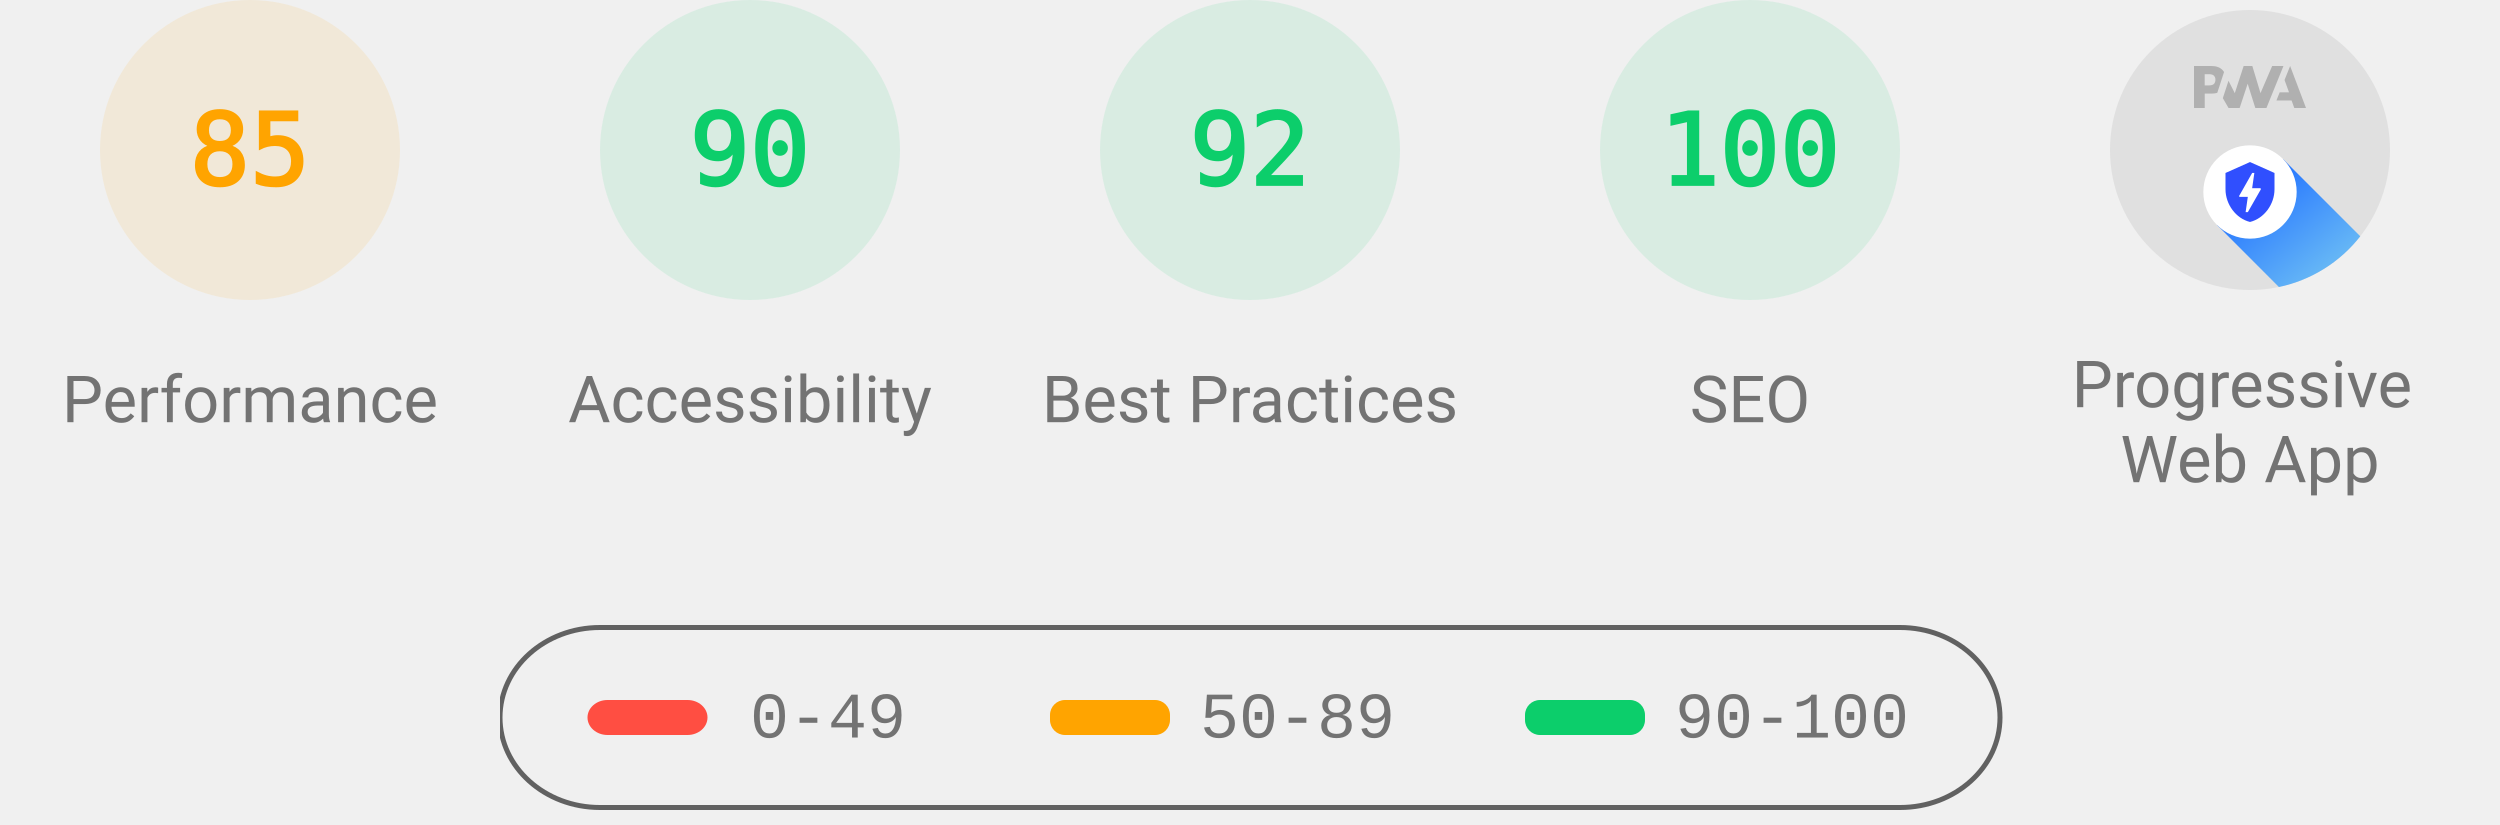
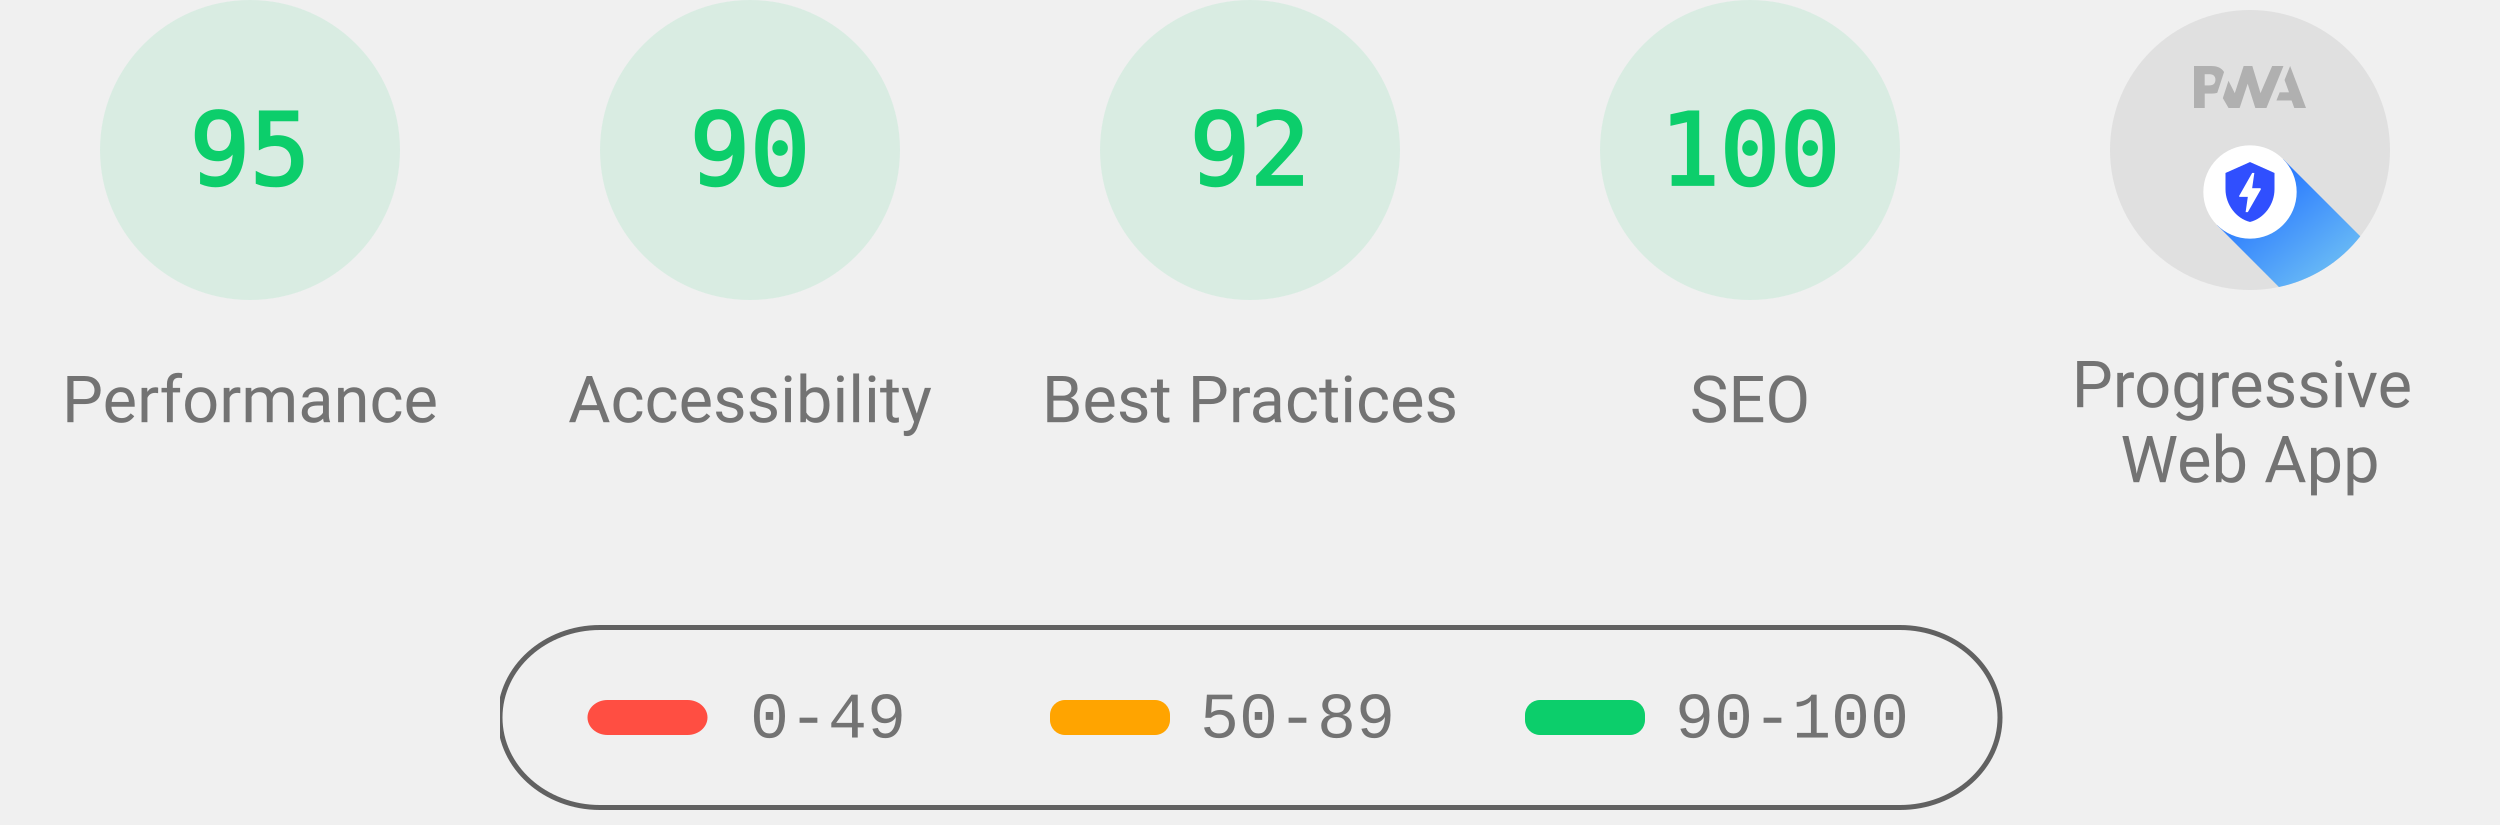
<svg xmlns="http://www.w3.org/2000/svg" class="theme--agnostic" fill="none" width="1000" height="330">
  <style>
			.gauge-base {
				opacity: 0.1
			}

			.gauge-arc {
				fill: none;
				animation-delay: 250ms;
				stroke-linecap: round;
				transform: rotate(-90deg);
				transform-origin: 100px 60px;
				animation: load-gauge 1s ease forwards
			}

			.guage-text {
				font-size: 40px;
				font-family: monospace;
				text-align: center
			}

			.guage-red {
				color: #ff4e42;
				fill: #ff4e42;
				stroke: #ff4e42
			}
			.guage-orange {
				color: #ffa400;
				fill: #ffa400;
				stroke: #ffa400
			}
			.guage-green {
				color: #0cce6b;
				fill: #0cce6b;
				stroke: #0cce6b
			}
			.theme--agnostic .guage-undefined {
				color: #5c5c5c;
				fill: #5c5c5c;
				stroke: #5c5c5c
			}
			.theme--light .guage-undefined {
				color: #1e1e1e;
				fill: #1e1e1e;
				stroke: #1e1e1e
			}
			.theme--dark .guage-undefined {
				color: #f5f5f5;
				fill: #f5f5f5;
				stroke: #f5f5f5
			}

			.guage-title {
				stroke: none;
				font-size: 26px;
				line-height: 26px;
				font-family: Roboto, Halvetica, Arial, sans-serif
			}
			.metric.guage-title {
				font-family: 'Courier New', Courier, monospace
			}
			.theme--agnostic .guage-title {
				color: #737373;
				fill: #737373
			}
			.theme--light .guage-title {
				color: #212121;
				fill: #212121
			}
			.theme--dark .guage-title {
				color: #f5f5f5;
				fill: #f5f5f5
			}

			@keyframes load-gauge {
				from {
					stroke-dasharray: 0 352.858
				}
			}
			.lh-gauge--pwa__disc {
				fill: #e0e0e0
			}
			.lh-gauge--pwa__logo {
				position: relative;
				fill: #b0b0b0
			}
			.lh-gauge--pwa__invisible {
				display: none
			}
			.lh-gauge--pwa__visible {
				display: inline
			}
			.guage-invisible {
				display: none
			}
			.lh-gauge--pwa__logo--primary-color {
				fill: #304ffe
			}
			.theme--agnostic .lh-gauge--pwa__logo--secondary-color {
				fill: #787878
			}
			.theme--light .lh-gauge--pwa__logo--secondary-color {
				fill: #3d3d3d
			}
			.theme--dark .lh-gauge--pwa__logo--secondary-color {
				fill: #d8b6b6
			}
			.theme--light #svg_2 {
				stroke: #00000022
			}
			.theme--agnostic #svg_2 {
				stroke: #616161
			}
			.theme--light #svg_2 {
				stroke: #00000022
			}
			.theme--dark #svg_2 {
				stroke: #f5f5f566
			}
		</style>
-   <svg class="guage-div guage-perf guage-orange" viewBox="0 0 200 200" width="200" height="200" x="0" y="0">
-     <circle class="gauge-base" r="56" cx="100" cy="60" stroke-width="8" />
-     <circle class="gauge-arc guage-arc-1" r="56" cx="100" cy="60" stroke-width="8" style="stroke-dasharray: 299.079, 351.858;" />
-     <text class="guage-text" x="100px" y="60px" alignment-baseline="central" dominant-baseline="central" text-anchor="middle">85</text>
+   <svg class="guage-div guage-perf guage-green" viewBox="0 0 200 200" width="200" height="200" x="0" y="0">
+     <circle class="gauge-base" r="56" cx="100" cy="60" stroke-width="8" />
+     <circle class="gauge-arc guage-arc-1" r="56" cx="100" cy="60" stroke-width="8" style="stroke-dasharray: 334.265, 351.858;" />
+     <text class="guage-text" x="100px" y="60px" alignment-baseline="central" dominant-baseline="central" text-anchor="middle">95</text>
    <text class="guage-title" x="100px" y="160px" alignment-baseline="central" dominant-baseline="central" text-anchor="middle">Performance</text>
  </svg>,<svg class="guage-div guage-perf guage-green" viewBox="0 0 200 200" width="200" height="200" x="200" y="0">
    <circle class="gauge-base" r="56" cx="100" cy="60" stroke-width="8" />
    <circle class="gauge-arc guage-arc-1" r="56" cx="100" cy="60" stroke-width="8" style="stroke-dasharray: 316.672, 351.858;" />
    <text class="guage-text" x="100px" y="60px" alignment-baseline="central" dominant-baseline="central" text-anchor="middle">90</text>
    <text class="guage-title" x="100px" y="160px" alignment-baseline="central" dominant-baseline="central" text-anchor="middle">Accessibility</text>
  </svg>,<svg class="guage-div guage-perf guage-green" viewBox="0 0 200 200" width="200" height="200" x="400" y="0">
    <circle class="gauge-base" r="56" cx="100" cy="60" stroke-width="8" />
    <circle class="gauge-arc guage-arc-1" r="56" cx="100" cy="60" stroke-width="8" style="stroke-dasharray: 323.709, 351.858;" />
    <text class="guage-text" x="100px" y="60px" alignment-baseline="central" dominant-baseline="central" text-anchor="middle">92</text>
    <text class="guage-title" x="100px" y="160px" alignment-baseline="central" dominant-baseline="central" text-anchor="middle">Best Practices</text>
  </svg>,<svg class="guage-div guage-perf guage-green" viewBox="0 0 200 200" width="200" height="200" x="600" y="0">
    <circle class="gauge-base" r="56" cx="100" cy="60" stroke-width="8" />
    <circle class="gauge-arc guage-arc-1" r="56" cx="100" cy="60" stroke-width="8" style="stroke-dasharray: 351.858, 351.858;" />
    <text class="guage-text" x="100px" y="60px" alignment-baseline="central" dominant-baseline="central" text-anchor="middle">100</text>
    <text class="guage-title" x="100px" y="160px" alignment-baseline="central" dominant-baseline="central" text-anchor="middle">SEO</text>
  </svg>,<svg class="guage-div guage-pwa" viewBox="0 0 200 200" width="200" height="200" x="800" y="0">
    <svg viewBox="0 0 60 60" width="112" height="112" x="44" y="4">
      <defs>
        <linearGradient id="lh-gauge--pwa__check-circle__gradient-0" x1="50%" y1="0%" x2="50%" y2="100%">
          <stop stop-color="#00C852" offset="0%" />
          <stop stop-color="#009688" offset="100%" />
        </linearGradient>
        <linearGradient id="lh-gauge--pwa__installable__shadow-gradient-0" x1="76.056%" x2="24.111%" y1="82.995%" y2="24.735%">
          <stop stop-color="#A5D6A7" offset="0%" />
          <stop stop-color="#80CBC4" offset="100%" />
        </linearGradient>
        <linearGradient id="lh-gauge--pwa__fast-reliable__shadow-gradient-0" x1="76.056%" y1="82.995%" x2="25.678%" y2="26.493%">
          <stop stop-color="#64B5F6" offset="0%" />
          <stop stop-color="#2979FF" offset="100%" />
        </linearGradient>
        <g id="lh-gauge--pwa__fast-reliable-badge-0">
          <circle fill="#FFFFFF" cx="10" cy="10" r="10" />
          <path fill="#304FFE" d="M10 3.58l5.25 2.34v3.5c0 3.23-2.24 6.26-5.25 7-3.01-.74-5.25-3.77-5.25-7v-3.5L10 3.58zm-.47 10.74l2.76-4.83.03-.07c.04-.08 0-.24-.22-.24h-1.64l.47-3.26h-.47l-2.7 4.77c-.02.01.05-.1-.04.05-.09.16-.1.31.18.31h1.63l-.47 3.27h.47z" />
        </g>
        <g id="lh-gauge--pwa__installable-badge-0">
          <circle fill="#FFFFFF" cx="10" cy="10" r="10" />
          <path fill="#009688" d="M10 4.167A5.835 5.835 0 0 0 4.167 10 5.835 5.835 0 0 0 10 15.833 5.835 5.835 0 0 0 15.833 10 5.835 5.835 0 0 0 10 4.167zm2.917 6.416h-2.334v2.334H9.417v-2.334H7.083V9.417h2.334V7.083h1.166v2.334h2.334v1.166z" />
        </g>
      </defs>
      <g stroke="none" fill-rule="nonzero">
        <circle class="lh-gauge--pwa__disc" cx="30" cy="30" r="30" />
        <g class="lh-gauge--pwa__logo">
          <path d="M35.66 19.39l.7-1.75h2L37.4 15 38.6 12l3.4 9h-2.51l-.58-1.61z" />
          <path d="M33.52 21l3.65-9h-2.42l-2.5 5.82L30.5 12h-1.86l-1.9 5.82-1.35-2.65-1.21 3.72L25.4 21h2.38l1.72-5.2 1.64 5.2z" />
          <path fill-rule="nonzero" d="M20.3 17.91h1.48c.45 0 .85-.05 1.2-.15l.39-1.18 1.07-3.3a2.64 2.64 0 0 0-.28-.37c-.55-.6-1.36-.91-2.42-.91H18v9h2.3V17.9zm1.96-3.84c.22.22.33.5.33.87 0 .36-.1.65-.29.87-.2.23-.59.35-1.15.35h-.86v-2.41h.87c.52 0 .89.1 1.1.32z" />
        </g>
        <rect class="lh-gauge--pwa__component lh-gauge--pwa__na-line lh-gauge--pwa__invisible" fill="#FFFFFF" x="20" y="32" width="20" height="4" rx="2" />
        <g class="lh-gauge--pwa__component lh-gauge--pwa__fast-reliable-badge lh-gauge--pwa__visible" transform="translate(20, 29)">
          <path fill="url(#lh-gauge--pwa__fast-reliable__shadow-gradient-0)" d="M33.63 19.49A30 30 0 0 1 16.2 30.36L3 17.14 17.14 3l16.49 16.49z" />
          <use href="#lh-gauge--pwa__fast-reliable-badge-0" />
        </g>
        <g class="lh-gauge--pwa__component lh-gauge--pwa__installable-badge lh-gauge--pwa__invisible" transform="translate(20, 29)">
          <path fill="url(#lh-gauge--pwa__installable__shadow-gradient-0)" d="M33.629 19.487c-4.272 5.453-10.391 9.39-17.415 10.869L3 17.142 17.142 3 33.63 19.487z" />
          <use href="#lh-gauge--pwa__installable-badge-0" />
        </g>
        <g class="lh-gauge--pwa__component lh-gauge--pwa__fast-reliable-installable-badges lh-gauge--pwa__invisible">
          <g transform="translate(8, 29)">
            <path fill="url(#lh-gauge--pwa__fast-reliable__shadow-gradient-0)" d="M16.321 30.463L3 17.143 17.142 3l22.365 22.365A29.864 29.864 0 0 1 22 31c-1.942 0-3.84-.184-5.679-.537z" />
            <use href="#lh-gauge--pwa__fast-reliable-badge-0" />
          </g>
          <g transform="translate(32, 29)">
            <path fill="url(#lh-gauge--pwa__installable__shadow-gradient-0)" d="M25.982 11.84a30.107 30.107 0 0 1-13.08 15.203L3 17.143 17.142 3l8.84 8.84z" />
            <use href="#lh-gauge--pwa__installable-badge-0" />
          </g>
        </g>
        <g class="lh-gauge--pwa__component lh-gauge--pwa__check-circle lh-gauge--pwa__invisible" transform="translate(18, 28)">
          <circle fill="#FFFFFF" cx="12" cy="12" r="12" />
          <path fill="url(#lh-gauge--pwa__check-circle__gradient-0)" d="M12 2a10 10 0 1 0 0 20 10 10 0 0 0 0-20zm-2 15l-5-5 1.41-1.41L10 14.17l7.59-7.59L19 8l-9 9z" />
        </g>
      </g>
    </svg>
    <text class="guage-title" y="160px" alignment-baseline="central" dominant-baseline="central" text-anchor="middle">
      <tspan x="100px" dy="-6px">Progressive</tspan>
      <tspan x="100px" dy="30px">Web App</tspan>
    </text>
  </svg>
  <svg width="604" height="76" x="200" y="250">
    <g>
      <rect fill="none" id="canvas_background" height="80" width="604" y="-1" x="-1" />
      <g display="none" overflow="visible" y="0" x="0" height="100%" width="100%" id="canvasGrid">
        <rect fill="url(#gridpattern)" stroke-width="0" y="0" x="0" height="100%" width="100%" />
      </g>
    </g>
    <g>
      <rect fill-opacity="0" stroke-width="2" rx="40" id="svg_2" height="72" width="600" y="1" x="0" fill="#000000" />
      <rect stroke="#000" rx="8" id="svg_3" height="14" width="48" y="30" x="35" stroke-opacity="null" stroke-width="0" fill="#ff4e42" />
      <rect stroke="#000" rx="6" id="svg_4" height="14" width="48" y="30" x="220" stroke-opacity="null" stroke-width="0" fill="#ffa400" />
      <rect stroke="#000" rx="6" id="svg_5" height="14" width="48" y="30" x="410" stroke-opacity="null" stroke-width="0" fill="#0cce6b" />
      <text class="metric guage-title" xml:space="preserve" text-anchor="start" font-size="26" id="svg_6" y="45" x="100" stroke-opacity="null" stroke-width="0" stroke="#000">0-49</text>
      <text class="metric guage-title" xml:space="preserve" text-anchor="start" font-size="26" id="svg_7" y="45" x="280" stroke-opacity="null" stroke-width="0" stroke="#000">50-89</text>
      <text class="metric guage-title" xml:space="preserve" text-anchor="start" font-size="26" id="svg_8" y="45" x="470" stroke-opacity="null" stroke-width="0" stroke="#000">90-100</text>
    </g>
  </svg>
</svg>
